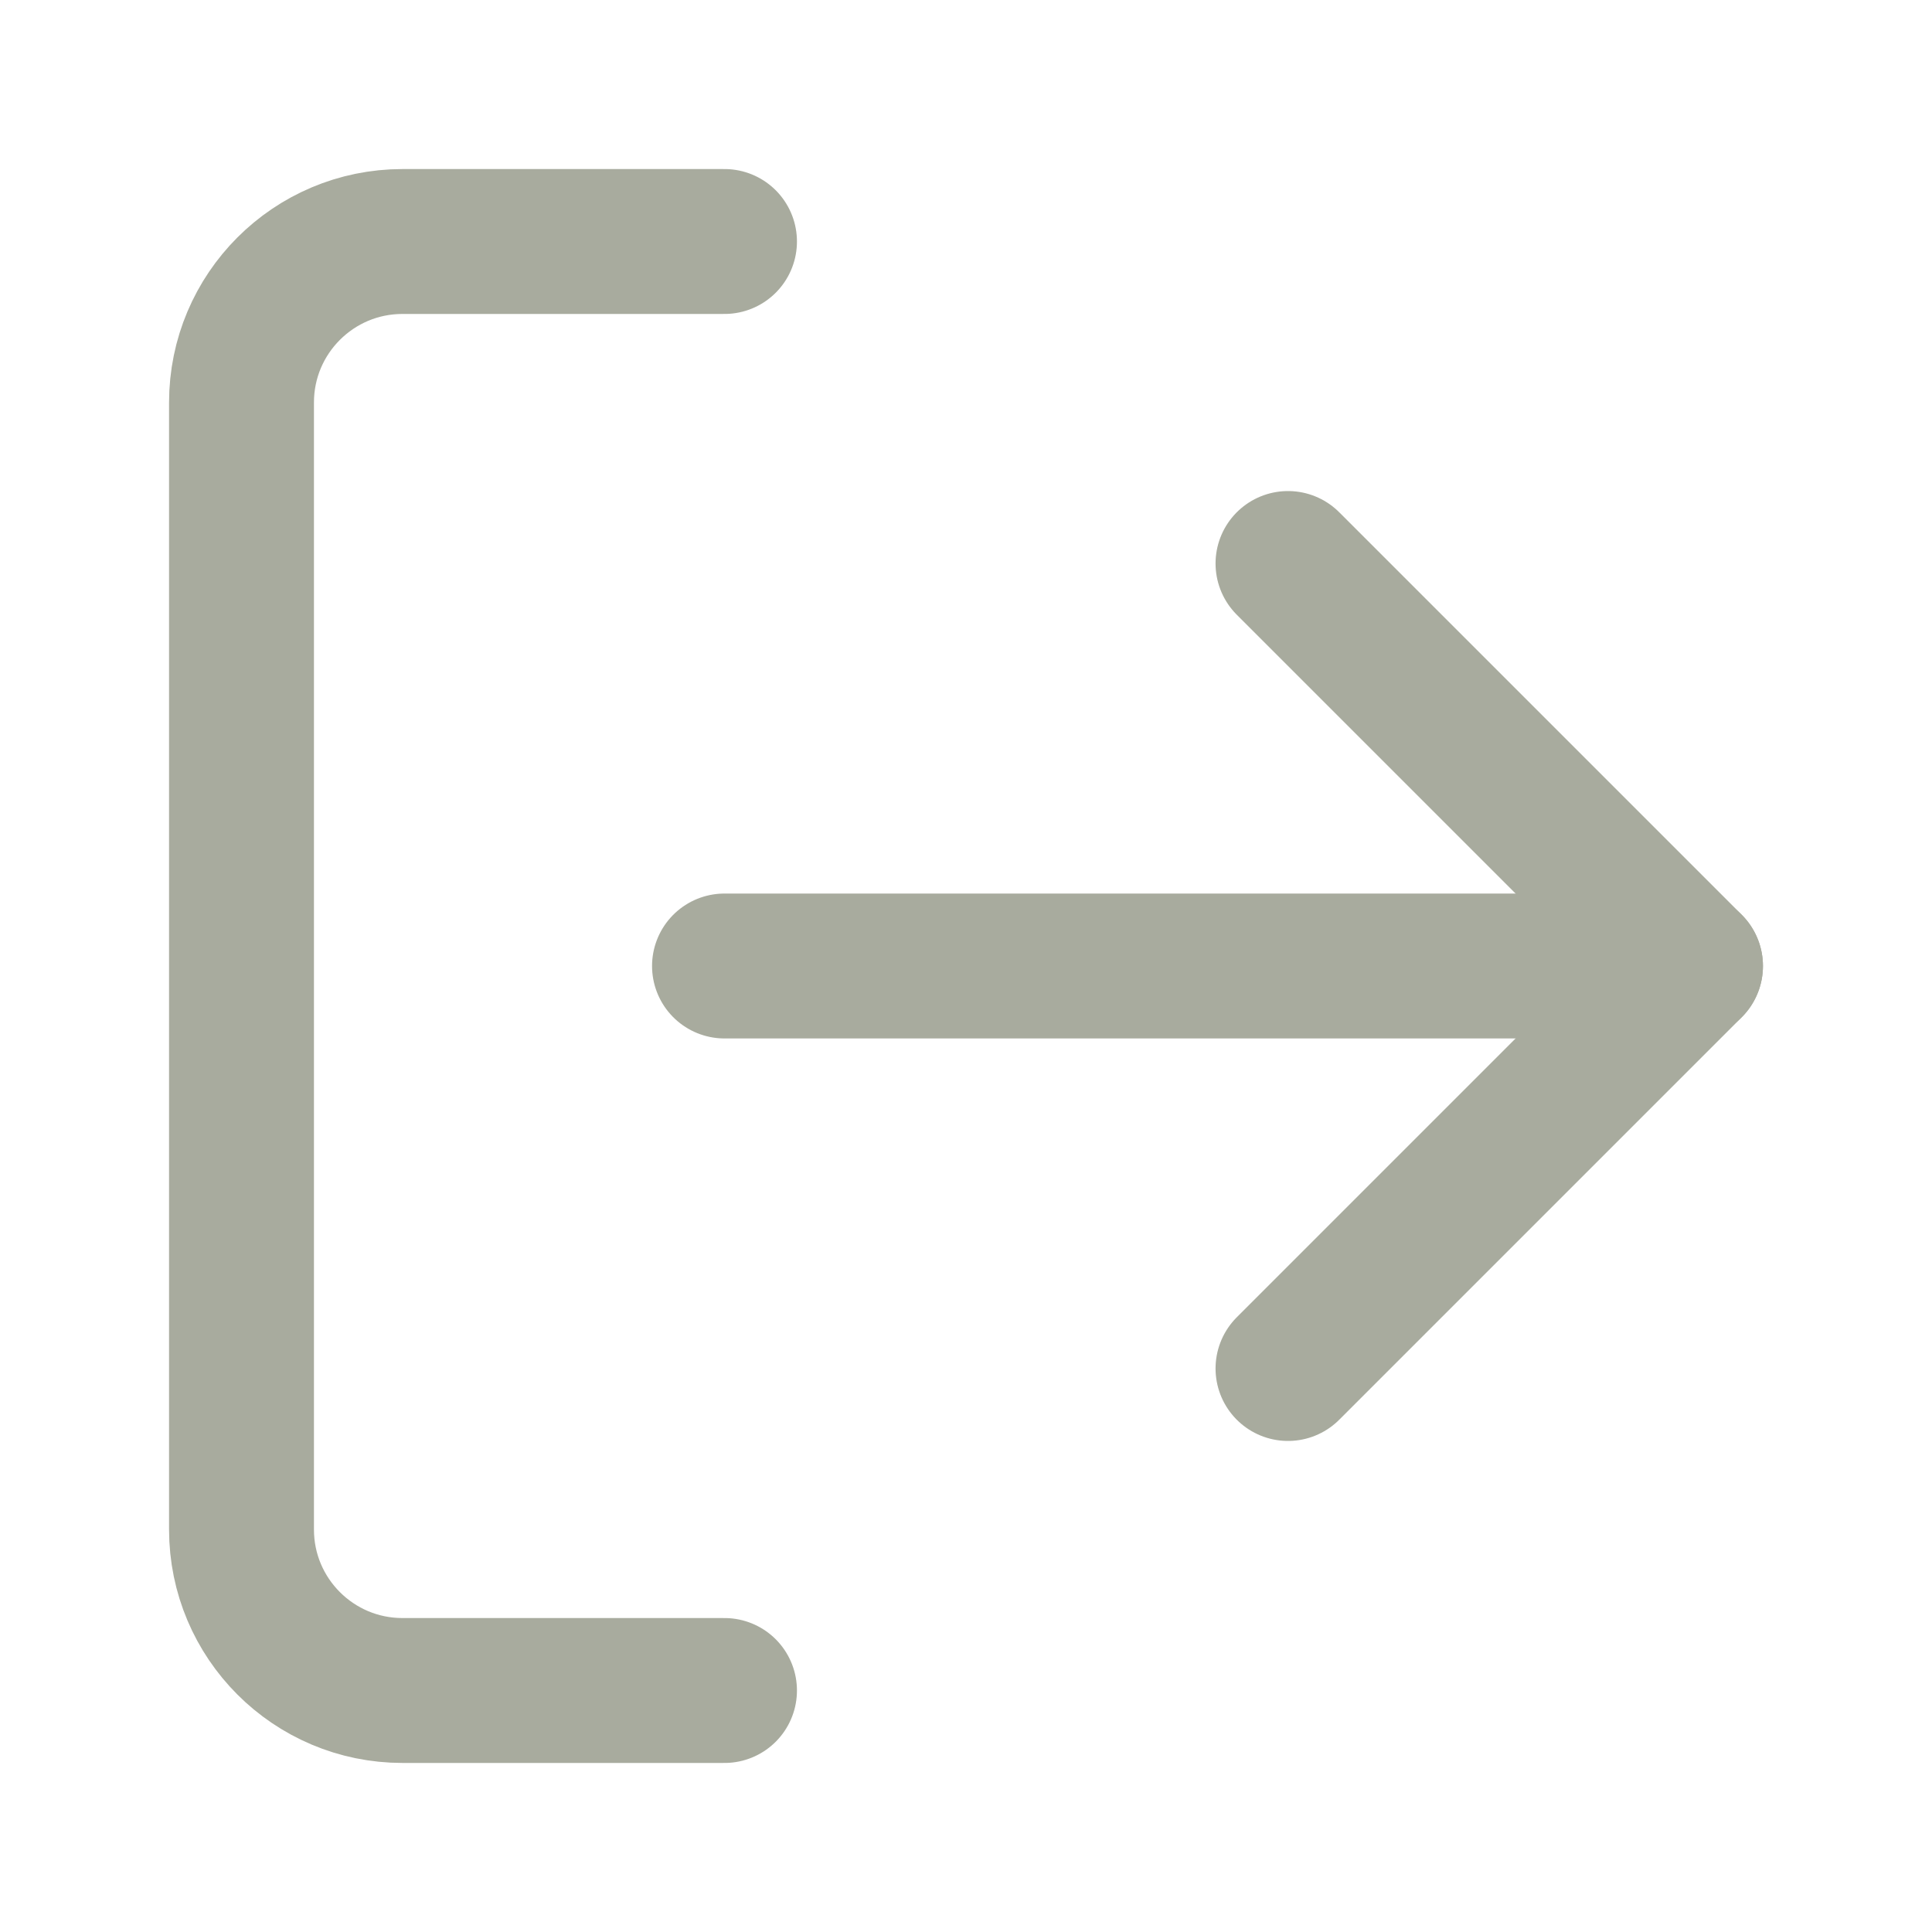
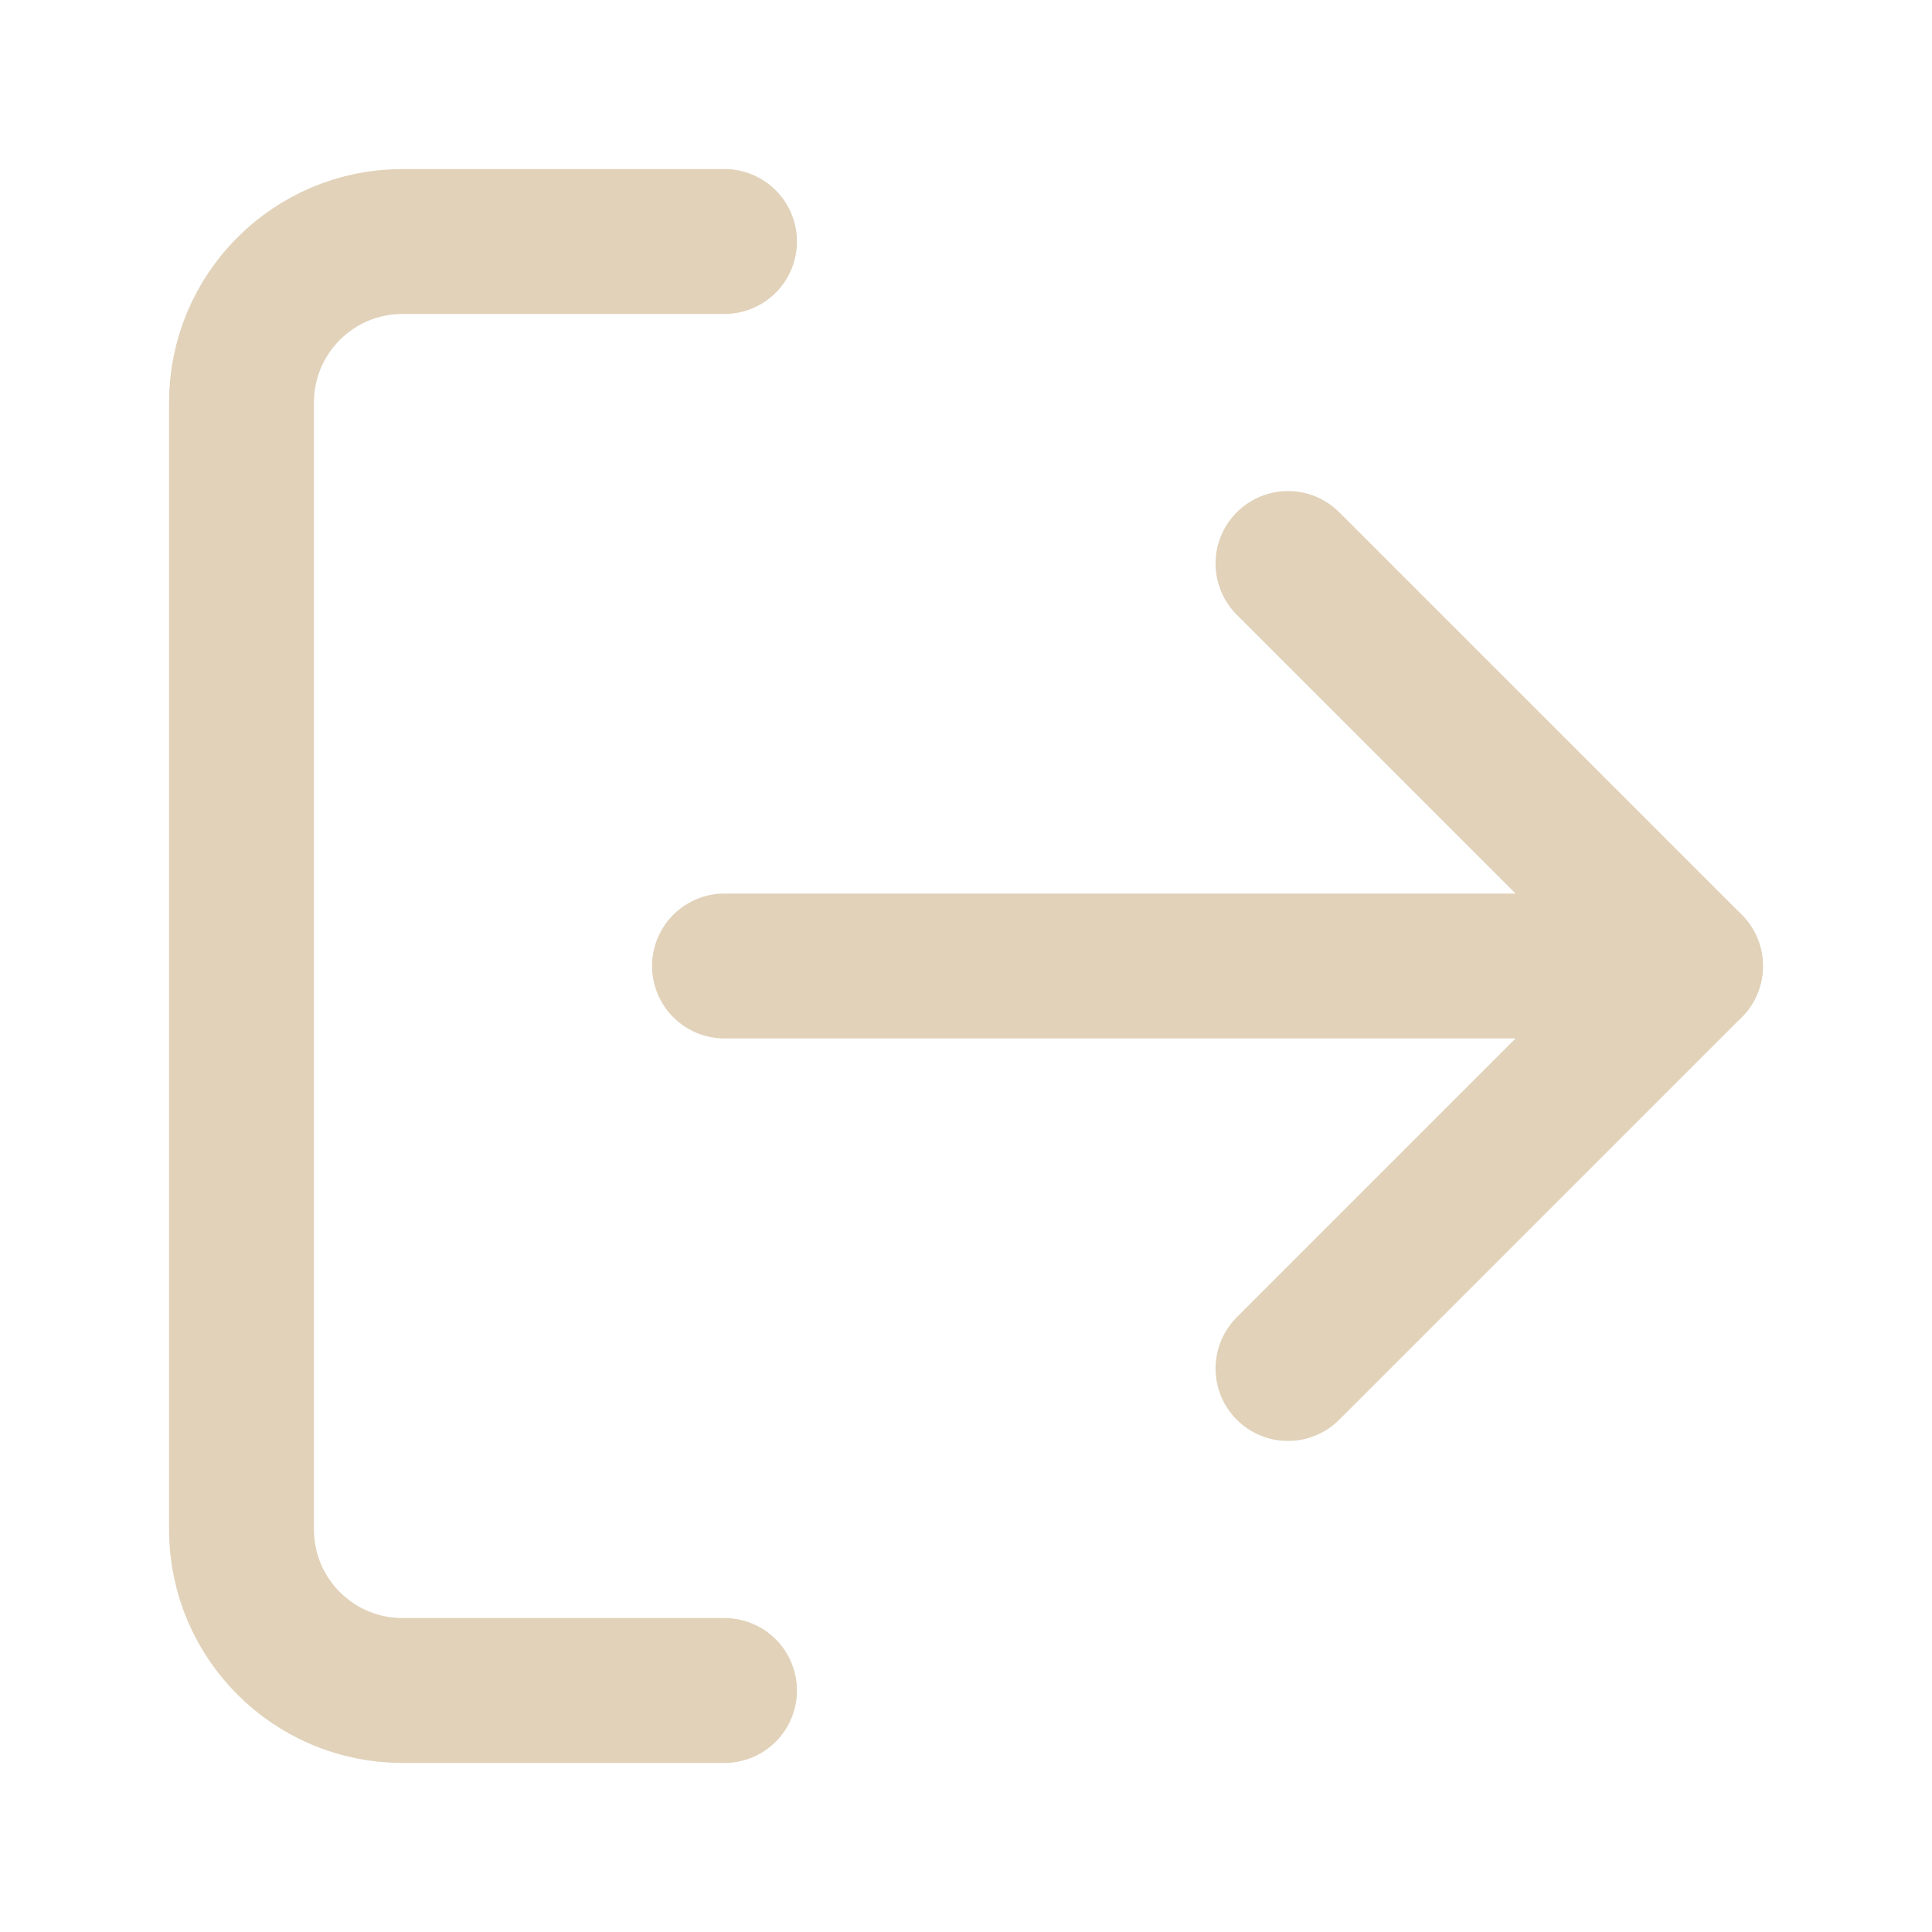
- <svg xmlns="http://www.w3.org/2000/svg" viewBox="0 0 24 24" fill="none" stroke="#A8AB9E" stroke-width="1.8" stroke-linecap="round" stroke-linejoin="round">
+ <svg xmlns="http://www.w3.org/2000/svg" viewBox="0 0 24 24" fill="none" stroke="#E1D2B9" stroke-width="1.8" stroke-linecap="round" stroke-linejoin="round">
  <path d="M9 21H5a2 2 0 0 1-2-2V5a2 2 0 0 1 2-2h4" />
  <polyline points="16 17 21 12 16 7" />
  <line x1="21" y1="12" x2="9" y2="12" />
</svg>
